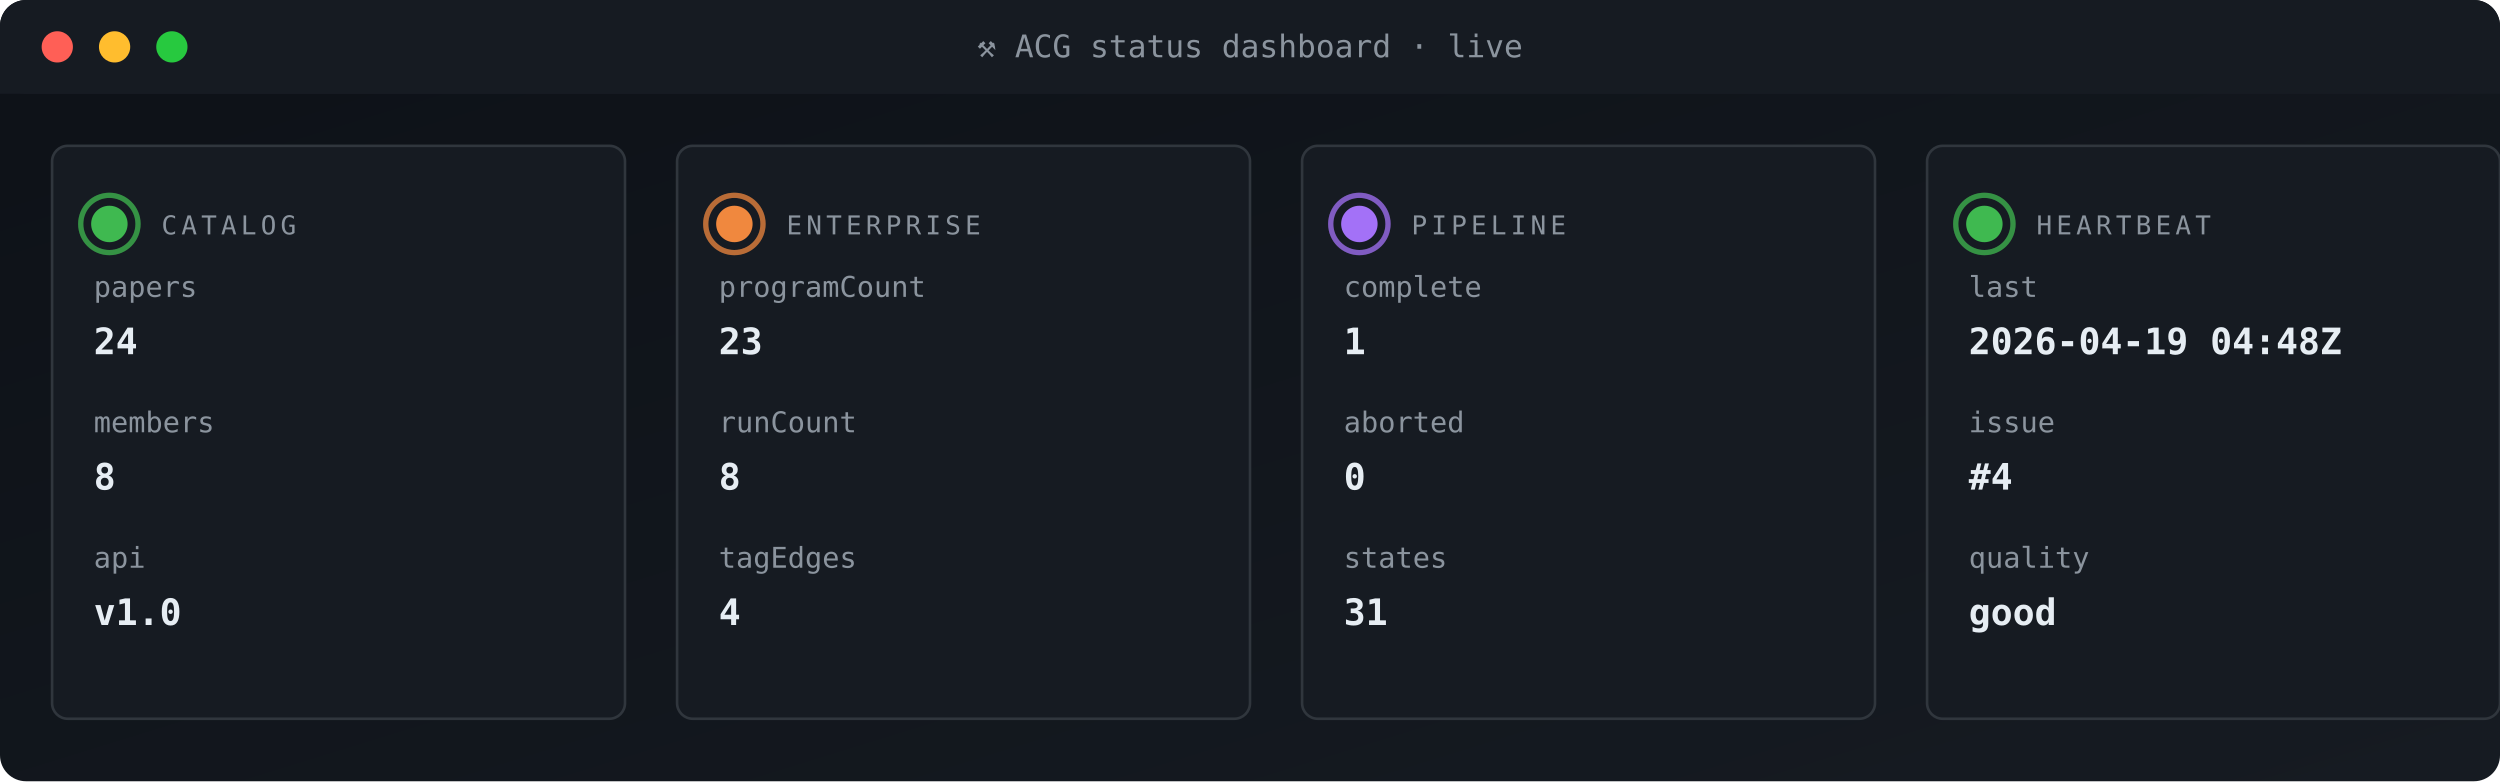
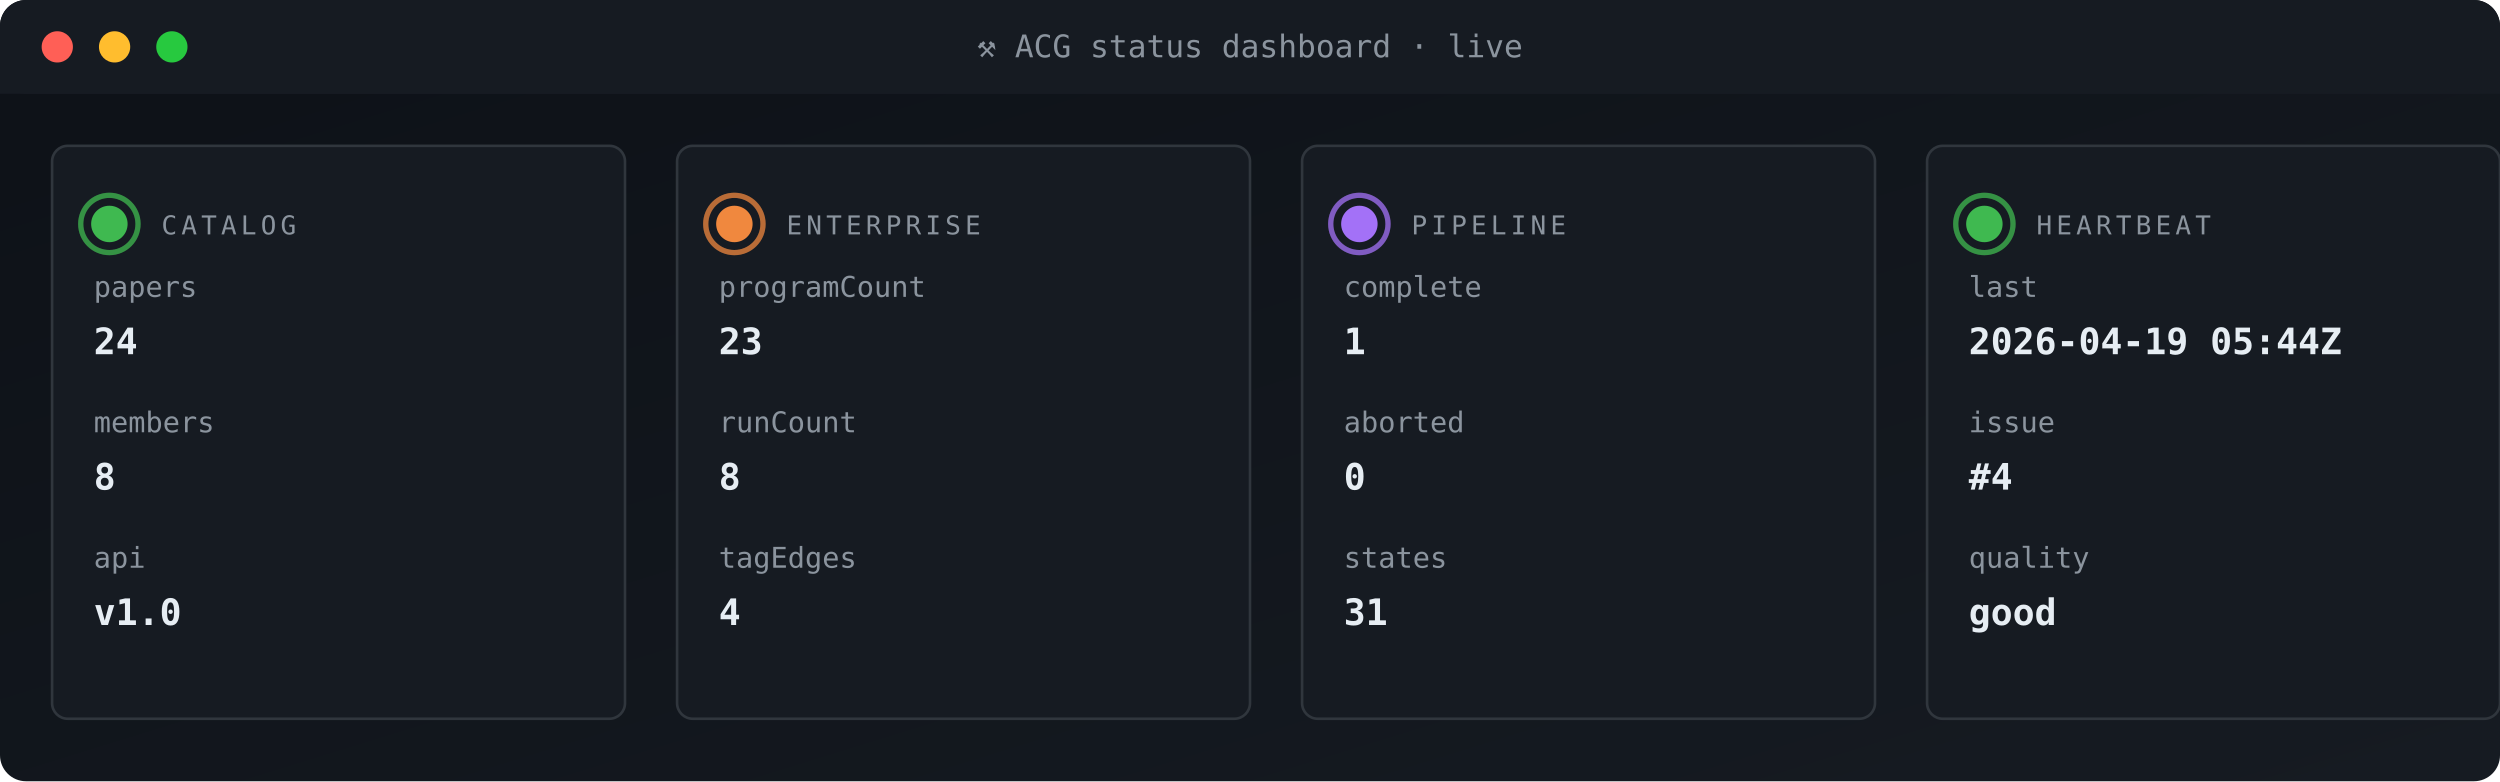
<svg xmlns="http://www.w3.org/2000/svg" viewBox="0 0 960 300" width="960" height="300" role="img" aria-label="ACG status dashboard">
  <defs>
    <linearGradient id="gBg" x1="0" x2="1" y1="0" y2="1">
      <stop offset="0" stop-color="#0d1117" />
      <stop offset="1" stop-color="#161b22" />
    </linearGradient>
    <style>
      .t{font-family:'SFMono-Regular',Consolas,monospace}
      .lb{fill:#8b949e;font-size:10px;text-transform:uppercase;letter-spacing:1.6px}
      .va{fill:#e6edf3;font-size:20px;font-weight:700}
      .vs{fill:#e6edf3;font-size:14px;font-weight:600}
      .lo{fill:#79c0ff;font-size:11px}
      .sub{fill:#8b949e;font-size:11px}
      .g{fill:#3fb950} .a{fill:#e3b341} .r{fill:#f85149}
      .p{fill:#a371f7} .o{fill:#f0883e}
      .pulse{animation:plz 1.8s ease-out infinite}
      @keyframes plz{
        0%{transform:scale(1);opacity:.85}
        45%{transform:scale(1.35);opacity:.3}
        100%{transform:scale(1.8);opacity:0}
      }
      .spin{animation:sp 4s linear infinite;transform-origin:center}
      @keyframes sp{from{transform:rotate(0)}to{transform:rotate(360deg)}}
    </style>
  </defs>
  <rect width="960" height="300" rx="10" fill="url(#gBg)" />
  <rect x="0" y="0" width="960" height="36" rx="10" fill="#161b22" />
  <rect x="0" y="26" width="960" height="10" fill="#161b22" />
  <circle cx="22" cy="18" r="6" fill="#ff5f56" />
  <circle cx="44" cy="18" r="6" fill="#ffbd2e" />
  <circle cx="66" cy="18" r="6" fill="#27c93f" />
  <text x="480" y="22" text-anchor="middle" class="t" font-size="12" fill="#8b949e">⚒ ACG status dashboard · live</text>
  <rect x="20" y="56" width="220" height="220" rx="6" fill="#161b22" stroke="#30363d" stroke-width="1" />
  <g style="transform-origin:42px 86px">
    <circle cx="42" cy="86" r="11" fill="none" stroke="#3fb950" stroke-width="2" opacity=".5" class="pulse" />
    <circle cx="42" cy="86" r="11" fill="none" stroke="#3fb950" stroke-width="2" opacity=".5" class="pulse" style="animation-delay:.6s" />
  </g>
  <circle cx="42" cy="86" r="7" class="g" />
  <text x="62" y="90" class="t lb">CATALOG</text>
  <text x="36" y="114" class="t sub">papers</text>
  <text x="36" y="136" class="t vs">24</text>
  <text x="36" y="166" class="t sub">members</text>
  <text x="36" y="188" class="t vs">8</text>
  <text x="36" y="218" class="t sub">api</text>
  <text x="36" y="240" class="t vs">v1.0</text>
  <rect x="260" y="56" width="220" height="220" rx="6" fill="#161b22" stroke="#30363d" stroke-width="1" />
  <g style="transform-origin:282px 86px">
    <circle cx="282" cy="86" r="11" fill="none" stroke="#f0883e" stroke-width="2" opacity=".5" class="pulse" />
    <circle cx="282" cy="86" r="11" fill="none" stroke="#f0883e" stroke-width="2" opacity=".5" class="pulse" style="animation-delay:.6s" />
  </g>
  <circle cx="282" cy="86" r="7" class="o" />
  <text x="302" y="90" class="t lb">ENTERPRISE</text>
  <text x="276" y="114" class="t sub">programCount</text>
  <text x="276" y="136" class="t vs">23</text>
  <text x="276" y="166" class="t sub">runCount</text>
  <text x="276" y="188" class="t vs">8</text>
  <text x="276" y="218" class="t sub">tagEdges</text>
  <text x="276" y="240" class="t vs">4</text>
  <rect x="500" y="56" width="220" height="220" rx="6" fill="#161b22" stroke="#30363d" stroke-width="1" />
  <g style="transform-origin:522px 86px">
    <circle cx="522" cy="86" r="11" fill="none" stroke="#a371f7" stroke-width="2" opacity=".5" class="pulse" />
    <circle cx="522" cy="86" r="11" fill="none" stroke="#a371f7" stroke-width="2" opacity=".5" class="pulse" style="animation-delay:.6s" />
  </g>
  <circle cx="522" cy="86" r="7" class="p" />
  <text x="542" y="90" class="t lb">PIPELINE</text>
  <text x="516" y="114" class="t sub">complete</text>
  <text x="516" y="136" class="t vs">1</text>
  <text x="516" y="166" class="t sub">aborted</text>
  <text x="516" y="188" class="t vs">0</text>
  <text x="516" y="218" class="t sub">states</text>
  <text x="516" y="240" class="t vs">31</text>
  <rect x="740" y="56" width="220" height="220" rx="6" fill="#161b22" stroke="#30363d" stroke-width="1" />
  <g style="transform-origin:762px 86px">
    <circle cx="762" cy="86" r="11" fill="none" stroke="#3fb950" stroke-width="2" opacity=".5" class="pulse" />
    <circle cx="762" cy="86" r="11" fill="none" stroke="#3fb950" stroke-width="2" opacity=".5" class="pulse" style="animation-delay:.6s" />
  </g>
  <circle cx="762" cy="86" r="7" class="g" />
  <text x="782" y="90" class="t lb">HEARTBEAT</text>
  <text x="756" y="114" class="t sub">last</text>
-   <text x="756" y="136" class="t vs">2026-04-19 04:48Z</text>
+   <text x="756" y="136" class="t vs">2026-04-19 05:44Z</text>
  <text x="756" y="166" class="t sub">issue</text>
  <text x="756" y="188" class="t vs">#4</text>
  <text x="756" y="218" class="t sub">quality</text>
  <text x="756" y="240" class="t vs">good</text>
</svg>
